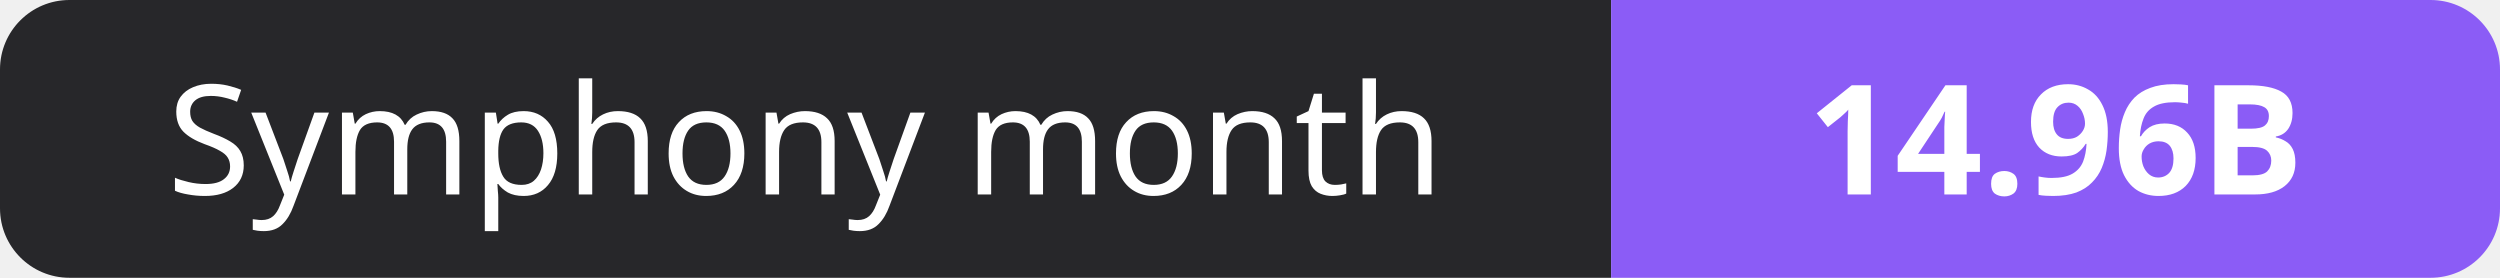
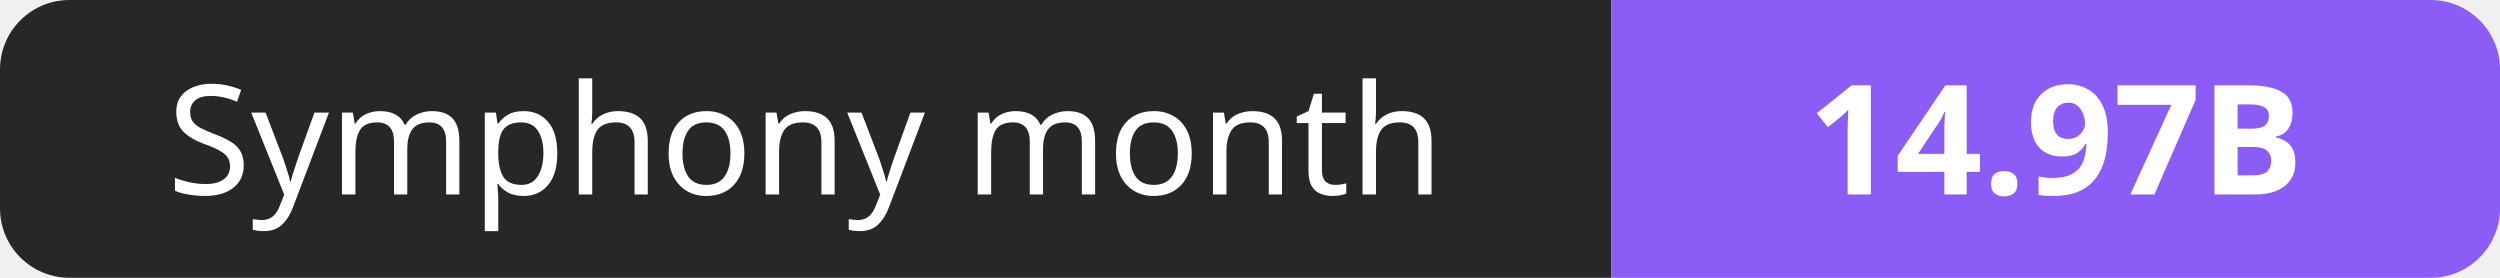
- <svg xmlns="http://www.w3.org/2000/svg" width="180" height="20" role="img" aria-label="Symphony month: 14.96B">
+ <svg xmlns="http://www.w3.org/2000/svg" width="180" height="20" role="img" aria-label="Symphony month: 14.97B">
  <clipPath id="r">
    <rect width="180" height="20" rx="5" fill="#fff" />
  </clipPath>
  <g clip-path="url(#r)">
    <rect width="116" height="20" fill="#27272a" />
    <rect x="116" width="64" height="20" fill="#8b5cf6" />
  </g>
  <g fill="#fff" text-anchor="middle" font-family="Verdana,Geneva,sans-serif" font-size="11">
    <text x="58.0" y="14">Symphony month</text>
-     <text x="148.0" y="14" font-weight="700">14.96B</text>
+     <text x="148.0" y="14" font-weight="700">14.97B</text>
  </g>
</svg>
